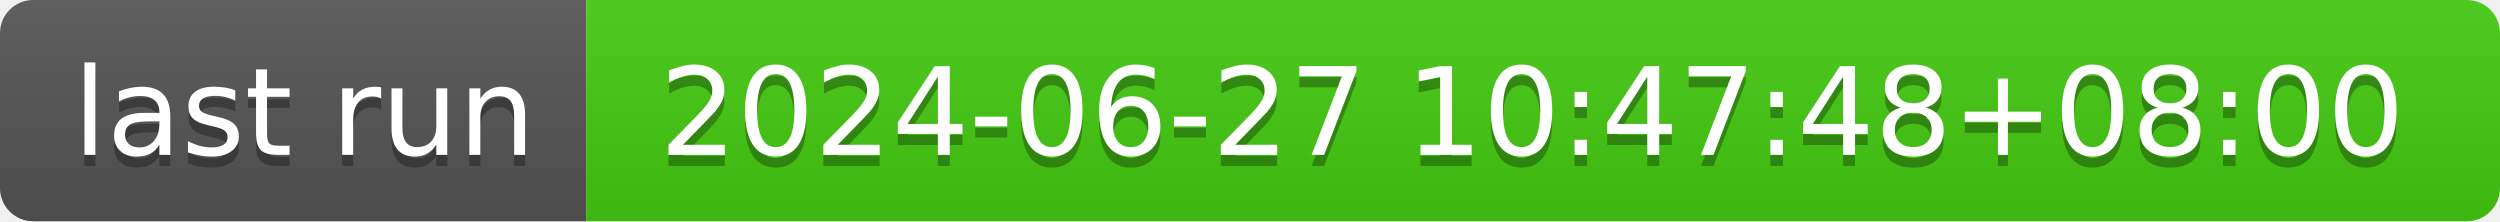
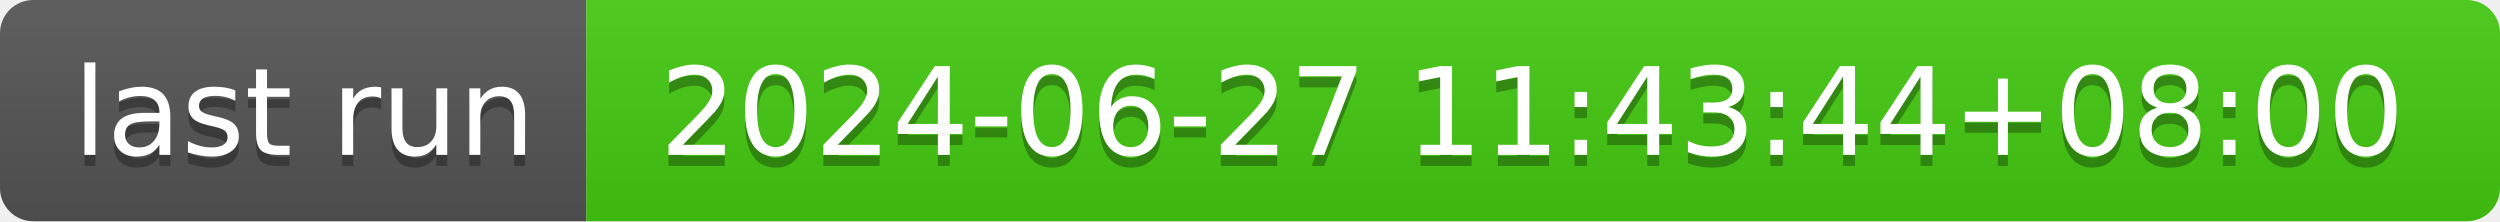
- <svg xmlns="http://www.w3.org/2000/svg" width="226" height="20" role="img" aria-label="last run: 2024-06-27 10:47:48+08:00">
+ <svg xmlns="http://www.w3.org/2000/svg" width="226" height="20" role="img" aria-label="last run: 2024-06-27 11:43:44+08:00">
  <linearGradient id="s" x2="0" y2="100%">
    <stop offset="0" stop-color="#bbb" stop-opacity=".1" />
    <stop offset="1" stop-opacity=".1" />
  </linearGradient>
  <clipPath id="r">
    <rect width="226" height="20" rx="3" fill="#fff" />
  </clipPath>
  <g clip-path="url(#r)">
    <rect width="53" height="20" fill="#555" />
    <rect x="53" width="173" height="20" fill="#4c1" />
    <rect width="226" height="20" fill="url(#s)" />
  </g>
  <g fill="#fff" text-anchor="middle" font-family="Verdana,Geneva,DejaVu Sans,sans-serif" text-rendering="geometricPrecision" font-size="110">
    <text aria-hidden="true" x="275" y="150" fill="#010101" fill-opacity=".3" transform="scale(.1)" textLength="430">last run</text>
    <text x="275" y="140" transform="scale(.1)" fill="#fff" textLength="430">last run</text>
-     <text aria-hidden="true" x="1385" y="150" fill="#010101" fill-opacity=".3" transform="scale(.1)" textLength="1630">2024-06-27 10:47:48+08:00</text>
-     <text x="1385" y="140" transform="scale(.1)" fill="#fff" textLength="1630">2024-06-27 10:47:48+08:00</text>
+     <text aria-hidden="true" x="1385" y="150" fill="#010101" fill-opacity=".3" transform="scale(.1)" textLength="1630">2024-06-27 11:43:44+08:00</text>
+     <text x="1385" y="140" transform="scale(.1)" fill="#fff" textLength="1630">2024-06-27 11:43:44+08:00</text>
  </g>
</svg>
